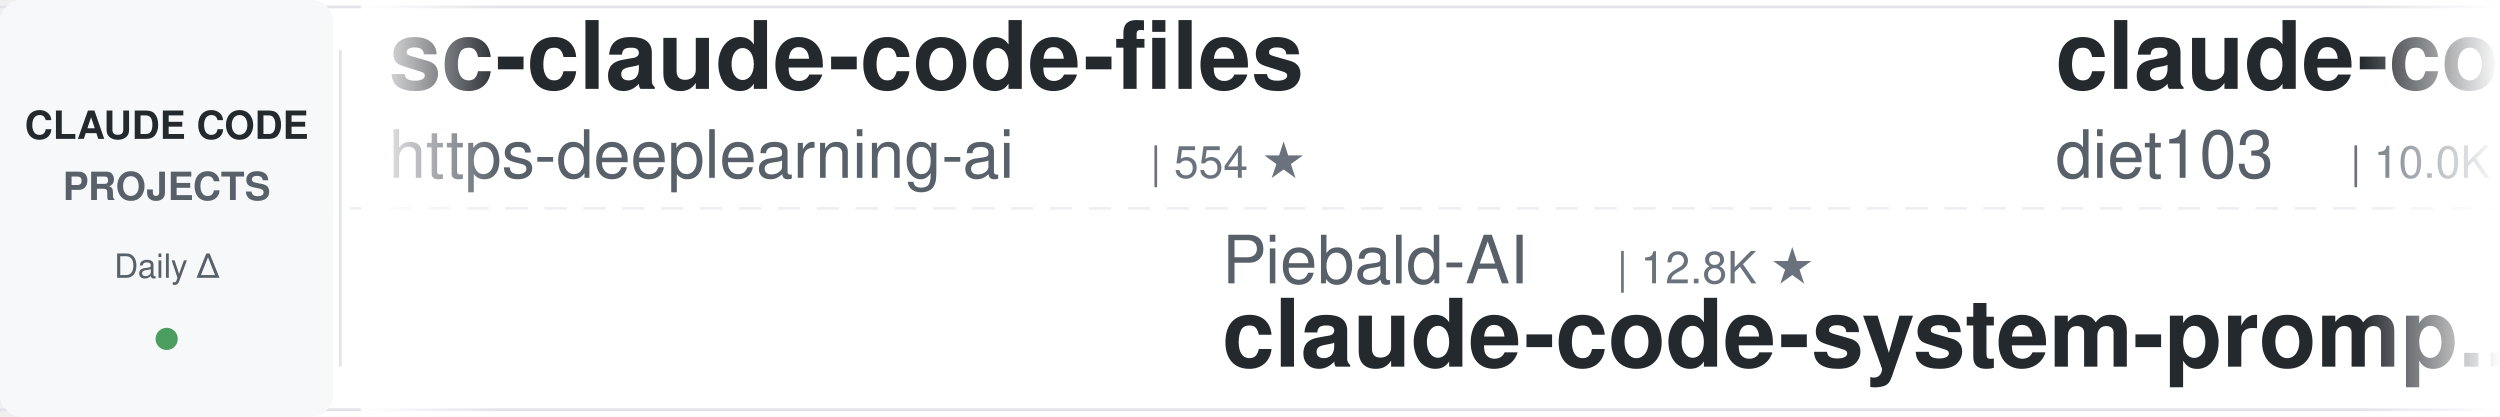
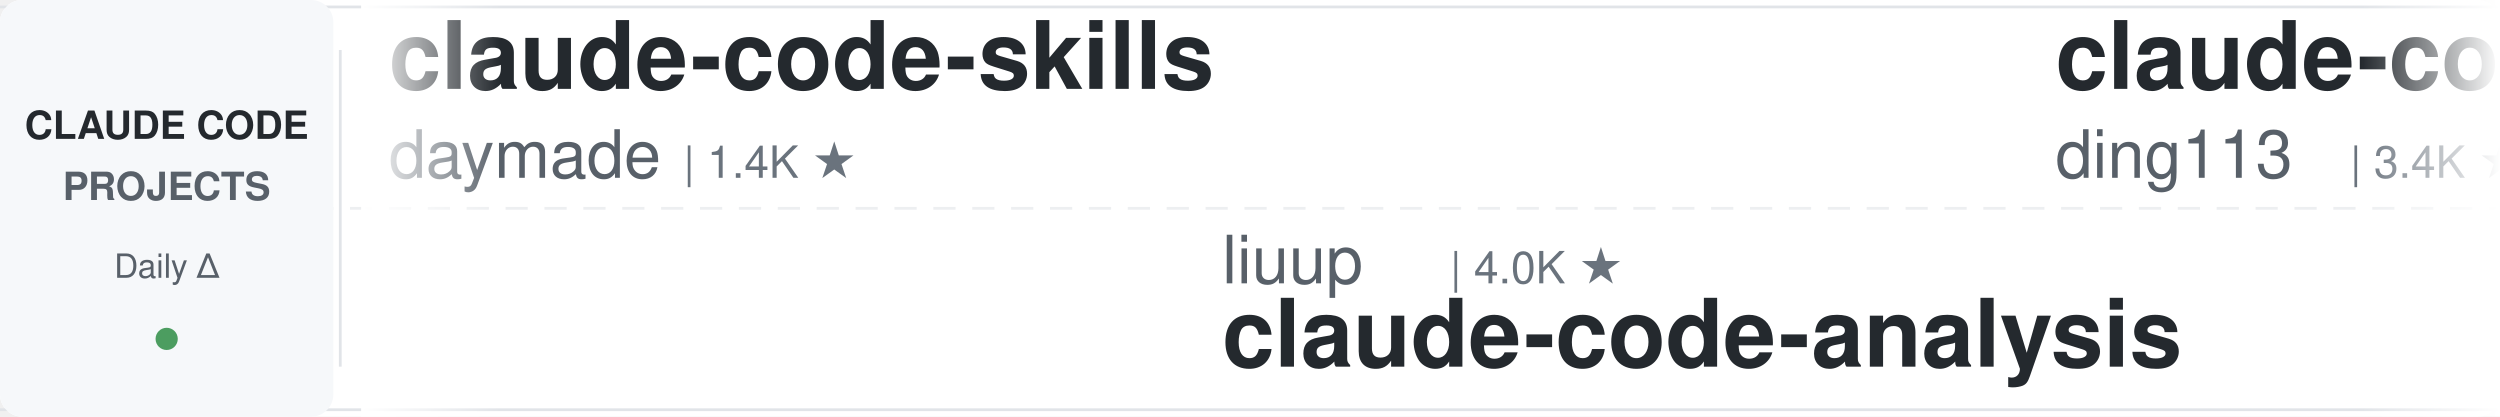
<svg xmlns="http://www.w3.org/2000/svg" width="900" height="150">
  <defs>
    <linearGradient id="leftFade" x1="0%" y1="0%" x2="100%" y2="0%">
      <stop offset="0%" style="stop-color:#ffffff;stop-opacity:1" />
      <stop offset="100%" style="stop-color:#ffffff;stop-opacity:0" />
    </linearGradient>
    <linearGradient id="rightFade" x1="0%" y1="0%" x2="100%" y2="0%">
      <stop offset="0%" style="stop-color:#ffffff;stop-opacity:0" />
      <stop offset="100%" style="stop-color:#ffffff;stop-opacity:1" />
    </linearGradient>
  </defs>
  <rect width="900" height="150" fill="#ffffff" rx="8" />
  <rect x="0" y="2" width="900" height="1" fill="#e1e4e8" />
  <rect x="0" y="147" width="900" height="1" fill="#e1e4e8" />
  <line x1="0" y1="75" x2="900" y2="75" stroke="#e1e4e8" stroke-width="1" stroke-dasharray="8 6" opacity="0.6" />
  <rect x="0" y="0" width="120" height="150" fill="#f6f8fa" rx="8" />
  <text x="60" y="50" font-family="-apple-system, BlinkMacSystemFont, 'Segoe UI', Helvetica, Arial, sans-serif" font-size="14" font-weight="600" fill="#24292e" text-anchor="middle">CLAUDE CODE</text>
  <text x="60" y="72" font-family="-apple-system, BlinkMacSystemFont, 'Segoe UI', Helvetica, Arial, sans-serif" font-size="14" font-weight="600" fill="#586069" text-anchor="middle">PROJECTS</text>
  <text x="60" y="100" font-family="-apple-system, BlinkMacSystemFont, 'Segoe UI', Helvetica, Arial, sans-serif" font-size="12" font-weight="500" fill="#586069" text-anchor="middle">Daily Δ</text>
  <circle cx="60" cy="122" r="4" fill="#22863a" opacity="0.8" />
  <rect x="122" y="18" width="1" height="114" fill="#e1e4e8" />
  <clipPath id="tickerClip">
    <rect x="130" y="0" width="770" height="150" />
  </clipPath>
  <g clip-path="url(#tickerClip)">
    <g id="tickerItems">
      <animateTransform attributeName="transform" attributeType="XML" type="translate" from="0 0" to="-3000 0" dur="54s" repeatCount="indefinite" />
      <g transform="translate(0, 0)">
-         <text x="140" y="32" font-family="-apple-system, BlinkMacSystemFont, 'Segoe UI', Helvetica, Arial, sans-serif" font-size="34" font-weight="600" fill="#24292e">sc-claude-code-files</text>
-         <text x="140" y="64" font-family="-apple-system, BlinkMacSystemFont, 'Segoe UI', Helvetica, Arial, sans-serif" font-size="24" font-weight="400" fill="#586069">https-deeplearning-ai</text>
-         <text x="414" y="64" font-family="-apple-system, BlinkMacSystemFont, 'Segoe UI', Helvetica, Arial, sans-serif" font-size="16" font-weight="500" fill="#6a737d">| 554 ★</text>
+         <text x="140" y="32" font-family="-apple-system, BlinkMacSystemFont, 'Segoe UI', Helvetica, Arial, sans-serif" font-size="34" font-weight="600" fill="#24292e">claude-code-skills</text>
+         <text x="140" y="64" font-family="-apple-system, BlinkMacSystemFont, 'Segoe UI', Helvetica, Arial, sans-serif" font-size="24" font-weight="400" fill="#586069">daymade</text>
+         <text x="246" y="64" font-family="-apple-system, BlinkMacSystemFont, 'Segoe UI', Helvetica, Arial, sans-serif" font-size="16" font-weight="500" fill="#6a737d">| 1.4K ★</text>
      </g>
      <g transform="translate(300, 0)">
-         <text x="140" y="102" font-family="-apple-system, BlinkMacSystemFont, 'Segoe UI', Helvetica, Arial, sans-serif" font-size="24" font-weight="400" fill="#586069">Piebald-AI</text>
-         <text x="282" y="102" font-family="-apple-system, BlinkMacSystemFont, 'Segoe UI', Helvetica, Arial, sans-serif" font-size="16" font-weight="500" fill="#6a737d">| 12.8K ★</text>
-         <text x="140" y="132" font-family="-apple-system, BlinkMacSystemFont, 'Segoe UI', Helvetica, Arial, sans-serif" font-size="34" font-weight="600" fill="#24292e">claude-code-system-promp...</text>
+         <text x="140" y="102" font-family="-apple-system, BlinkMacSystemFont, 'Segoe UI', Helvetica, Arial, sans-serif" font-size="24" font-weight="400" fill="#586069">liuup</text>
+         <text x="222" y="102" font-family="-apple-system, BlinkMacSystemFont, 'Segoe UI', Helvetica, Arial, sans-serif" font-size="16" font-weight="500" fill="#6a737d">| 4.0K ★</text>
+         <text x="140" y="132" font-family="-apple-system, BlinkMacSystemFont, 'Segoe UI', Helvetica, Arial, sans-serif" font-size="34" font-weight="600" fill="#24292e">claude-code-analysis</text>
      </g>
      <g transform="translate(600, 0)">
-         <text x="140" y="32" font-family="-apple-system, BlinkMacSystemFont, 'Segoe UI', Helvetica, Arial, sans-serif" font-size="34" font-weight="600" fill="#24292e">claude-code-infrastructu...</text>
-         <text x="140" y="64" font-family="-apple-system, BlinkMacSystemFont, 'Segoe UI', Helvetica, Arial, sans-serif" font-size="24" font-weight="400" fill="#586069">diet103</text>
-         <text x="246" y="64" font-family="-apple-system, BlinkMacSystemFont, 'Segoe UI', Helvetica, Arial, sans-serif" font-size="16" font-weight="500" fill="#6a737d">| 10.0K ★</text>
+         <text x="140" y="32" font-family="-apple-system, BlinkMacSystemFont, 'Segoe UI', Helvetica, Arial, sans-serif" font-size="34" font-weight="600" fill="#24292e">claude-code-hub</text>
+         <text x="140" y="64" font-family="-apple-system, BlinkMacSystemFont, 'Segoe UI', Helvetica, Arial, sans-serif" font-size="24" font-weight="400" fill="#586069">ding113</text>
+         <text x="246" y="64" font-family="-apple-system, BlinkMacSystemFont, 'Segoe UI', Helvetica, Arial, sans-serif" font-size="16" font-weight="500" fill="#6a737d">| 3.4K ★</text>
      </g>
      <g transform="translate(900, 0)">
        <text x="140" y="102" font-family="-apple-system, BlinkMacSystemFont, 'Segoe UI', Helvetica, Arial, sans-serif" font-size="24" font-weight="400" fill="#586069">multica-ai</text>
-         <text x="282" y="102" font-family="-apple-system, BlinkMacSystemFont, 'Segoe UI', Helvetica, Arial, sans-serif" font-size="16" font-weight="500" fill="#6a737d">| 215.0K ★</text>
+         <text x="282" y="102" font-family="-apple-system, BlinkMacSystemFont, 'Segoe UI', Helvetica, Arial, sans-serif" font-size="16" font-weight="500" fill="#6a737d">| 215.1K ★</text>
        <text x="140" y="132" font-family="-apple-system, BlinkMacSystemFont, 'Segoe UI', Helvetica, Arial, sans-serif" font-size="34" font-weight="600" fill="#24292e">andrej-karpathy-skills</text>
      </g>
      <g transform="translate(1200, 0)">
-         <text x="140" y="32" font-family="-apple-system, BlinkMacSystemFont, 'Segoe UI', Helvetica, Arial, sans-serif" font-size="34" font-weight="600" fill="#24292e">claude-code-security-rev...</text>
-         <text x="140" y="64" font-family="-apple-system, BlinkMacSystemFont, 'Segoe UI', Helvetica, Arial, sans-serif" font-size="24" font-weight="400" fill="#586069">anthropics</text>
-         <text x="282" y="64" font-family="-apple-system, BlinkMacSystemFont, 'Segoe UI', Helvetica, Arial, sans-serif" font-size="16" font-weight="500" fill="#6a737d">| 6.3K ★</text>
+         <text x="140" y="32" font-family="-apple-system, BlinkMacSystemFont, 'Segoe UI', Helvetica, Arial, sans-serif" font-size="34" font-weight="600" fill="#24292e">claude-code-telegram</text>
+         <text x="140" y="64" font-family="-apple-system, BlinkMacSystemFont, 'Segoe UI', Helvetica, Arial, sans-serif" font-size="24" font-weight="400" fill="#586069">overwirehq</text>
+         <text x="282" y="64" font-family="-apple-system, BlinkMacSystemFont, 'Segoe UI', Helvetica, Arial, sans-serif" font-size="16" font-weight="500" fill="#6a737d">| 2.8K ★</text>
      </g>
      <g transform="translate(1500, 0)">
-         <text x="140" y="102" font-family="-apple-system, BlinkMacSystemFont, 'Segoe UI', Helvetica, Arial, sans-serif" font-size="24" font-weight="400" fill="#586069">Cranot</text>
-         <text x="234" y="102" font-family="-apple-system, BlinkMacSystemFont, 'Segoe UI', Helvetica, Arial, sans-serif" font-size="16" font-weight="500" fill="#6a737d">| 2.9K ★</text>
-         <text x="140" y="132" font-family="-apple-system, BlinkMacSystemFont, 'Segoe UI', Helvetica, Arial, sans-serif" font-size="34" font-weight="600" fill="#24292e">claude-code-guide</text>
+         <text x="140" y="102" font-family="-apple-system, BlinkMacSystemFont, 'Segoe UI', Helvetica, Arial, sans-serif" font-size="24" font-weight="400" fill="#586069">Yuyz0112</text>
+         <text x="258" y="102" font-family="-apple-system, BlinkMacSystemFont, 'Segoe UI', Helvetica, Arial, sans-serif" font-size="16" font-weight="500" fill="#6a737d">| 2.4K ★</text>
+         <text x="140" y="132" font-family="-apple-system, BlinkMacSystemFont, 'Segoe UI', Helvetica, Arial, sans-serif" font-size="34" font-weight="600" fill="#24292e">claude-code-reverse</text>
      </g>
      <g transform="translate(1800, 0)">
-         <text x="140" y="32" font-family="-apple-system, BlinkMacSystemFont, 'Segoe UI', Helvetica, Arial, sans-serif" font-size="34" font-weight="600" fill="#24292e">awesome-claude-code-plug...</text>
-         <text x="140" y="64" font-family="-apple-system, BlinkMacSystemFont, 'Segoe UI', Helvetica, Arial, sans-serif" font-size="24" font-weight="400" fill="#586069">ccplugins</text>
-         <text x="270" y="64" font-family="-apple-system, BlinkMacSystemFont, 'Segoe UI', Helvetica, Arial, sans-serif" font-size="16" font-weight="500" fill="#6a737d">| 951 ★</text>
-       </g>
-       <g transform="translate(2100, 0)">
-         <text x="140" y="102" font-family="-apple-system, BlinkMacSystemFont, 'Segoe UI', Helvetica, Arial, sans-serif" font-size="24" font-weight="400" fill="#586069">repowise-dev</text>
-         <text x="306" y="102" font-family="-apple-system, BlinkMacSystemFont, 'Segoe UI', Helvetica, Arial, sans-serif" font-size="16" font-weight="500" fill="#6a737d">| 1.2K ★</text>
-         <text x="140" y="132" font-family="-apple-system, BlinkMacSystemFont, 'Segoe UI', Helvetica, Arial, sans-serif" font-size="34" font-weight="600" fill="#24292e">claude-code-prompts</text>
-       </g>
-       <g transform="translate(2400, 0)">
        <text x="140" y="32" font-family="-apple-system, BlinkMacSystemFont, 'Segoe UI', Helvetica, Arial, sans-serif" font-size="34" font-weight="600" fill="#24292e">my-claude-code-setup</text>
        <text x="140" y="64" font-family="-apple-system, BlinkMacSystemFont, 'Segoe UI', Helvetica, Arial, sans-serif" font-size="24" font-weight="400" fill="#586069">centminmod</text>
        <text x="282" y="64" font-family="-apple-system, BlinkMacSystemFont, 'Segoe UI', Helvetica, Arial, sans-serif" font-size="16" font-weight="500" fill="#6a737d">| 2.6K ★</text>
      </g>
+       <g transform="translate(2100, 0)">
+         <text x="140" y="102" font-family="-apple-system, BlinkMacSystemFont, 'Segoe UI', Helvetica, Arial, sans-serif" font-size="24" font-weight="400" fill="#586069">oboard</text>
+         <text x="234" y="102" font-family="-apple-system, BlinkMacSystemFont, 'Segoe UI', Helvetica, Arial, sans-serif" font-size="16" font-weight="500" fill="#6a737d">| 3.3K ★</text>
+         <text x="140" y="132" font-family="-apple-system, BlinkMacSystemFont, 'Segoe UI', Helvetica, Arial, sans-serif" font-size="34" font-weight="600" fill="#24292e">claude-code-rev</text>
+       </g>
+       <g transform="translate(2400, 0)">
+         <text x="140" y="32" font-family="-apple-system, BlinkMacSystemFont, 'Segoe UI', Helvetica, Arial, sans-serif" font-size="34" font-weight="600" fill="#24292e">claude-code-guide</text>
+         <text x="140" y="64" font-family="-apple-system, BlinkMacSystemFont, 'Segoe UI', Helvetica, Arial, sans-serif" font-size="24" font-weight="400" fill="#586069">Cranot</text>
+         <text x="234" y="64" font-family="-apple-system, BlinkMacSystemFont, 'Segoe UI', Helvetica, Arial, sans-serif" font-size="16" font-weight="500" fill="#6a737d">| 2.9K ★</text>
+       </g>
      <g transform="translate(2700, 0)">
-         <text x="140" y="102" font-family="-apple-system, BlinkMacSystemFont, 'Segoe UI', Helvetica, Arial, sans-serif" font-size="24" font-weight="400" fill="#586069">pedrohcgs</text>
-         <text x="270" y="102" font-family="-apple-system, BlinkMacSystemFont, 'Segoe UI', Helvetica, Arial, sans-serif" font-size="16" font-weight="500" fill="#6a737d">| 1.6K ★</text>
-         <text x="140" y="132" font-family="-apple-system, BlinkMacSystemFont, 'Segoe UI', Helvetica, Arial, sans-serif" font-size="34" font-weight="600" fill="#24292e">claude-code-my-workflow</text>
+         <text x="140" y="102" font-family="-apple-system, BlinkMacSystemFont, 'Segoe UI', Helvetica, Arial, sans-serif" font-size="24" font-weight="400" fill="#586069">Pimzino</text>
+         <text x="246" y="102" font-family="-apple-system, BlinkMacSystemFont, 'Segoe UI', Helvetica, Arial, sans-serif" font-size="16" font-weight="500" fill="#6a737d">| 3.9K ★</text>
+         <text x="140" y="132" font-family="-apple-system, BlinkMacSystemFont, 'Segoe UI', Helvetica, Arial, sans-serif" font-size="34" font-weight="600" fill="#24292e">claude-code-spec-workflo...</text>
      </g>
      <g transform="translate(3000, 0)">
-         <text x="140" y="32" font-family="-apple-system, BlinkMacSystemFont, 'Segoe UI', Helvetica, Arial, sans-serif" font-size="34" font-weight="600" fill="#24292e">sc-claude-code-files</text>
-         <text x="140" y="64" font-family="-apple-system, BlinkMacSystemFont, 'Segoe UI', Helvetica, Arial, sans-serif" font-size="24" font-weight="400" fill="#586069">https-deeplearning-ai</text>
-         <text x="414" y="64" font-family="-apple-system, BlinkMacSystemFont, 'Segoe UI', Helvetica, Arial, sans-serif" font-size="16" font-weight="500" fill="#6a737d">| 554 ★</text>
+         <text x="140" y="32" font-family="-apple-system, BlinkMacSystemFont, 'Segoe UI', Helvetica, Arial, sans-serif" font-size="34" font-weight="600" fill="#24292e">claude-code-skills</text>
+         <text x="140" y="64" font-family="-apple-system, BlinkMacSystemFont, 'Segoe UI', Helvetica, Arial, sans-serif" font-size="24" font-weight="400" fill="#586069">daymade</text>
+         <text x="246" y="64" font-family="-apple-system, BlinkMacSystemFont, 'Segoe UI', Helvetica, Arial, sans-serif" font-size="16" font-weight="500" fill="#6a737d">| 1.4K ★</text>
      </g>
      <g transform="translate(3300, 0)">
-         <text x="140" y="102" font-family="-apple-system, BlinkMacSystemFont, 'Segoe UI', Helvetica, Arial, sans-serif" font-size="24" font-weight="400" fill="#586069">Piebald-AI</text>
-         <text x="282" y="102" font-family="-apple-system, BlinkMacSystemFont, 'Segoe UI', Helvetica, Arial, sans-serif" font-size="16" font-weight="500" fill="#6a737d">| 12.8K ★</text>
-         <text x="140" y="132" font-family="-apple-system, BlinkMacSystemFont, 'Segoe UI', Helvetica, Arial, sans-serif" font-size="34" font-weight="600" fill="#24292e">claude-code-system-promp...</text>
+         <text x="140" y="102" font-family="-apple-system, BlinkMacSystemFont, 'Segoe UI', Helvetica, Arial, sans-serif" font-size="24" font-weight="400" fill="#586069">liuup</text>
+         <text x="222" y="102" font-family="-apple-system, BlinkMacSystemFont, 'Segoe UI', Helvetica, Arial, sans-serif" font-size="16" font-weight="500" fill="#6a737d">| 4.0K ★</text>
+         <text x="140" y="132" font-family="-apple-system, BlinkMacSystemFont, 'Segoe UI', Helvetica, Arial, sans-serif" font-size="34" font-weight="600" fill="#24292e">claude-code-analysis</text>
      </g>
      <g transform="translate(3600, 0)">
-         <text x="140" y="32" font-family="-apple-system, BlinkMacSystemFont, 'Segoe UI', Helvetica, Arial, sans-serif" font-size="34" font-weight="600" fill="#24292e">claude-code-infrastructu...</text>
-         <text x="140" y="64" font-family="-apple-system, BlinkMacSystemFont, 'Segoe UI', Helvetica, Arial, sans-serif" font-size="24" font-weight="400" fill="#586069">diet103</text>
-         <text x="246" y="64" font-family="-apple-system, BlinkMacSystemFont, 'Segoe UI', Helvetica, Arial, sans-serif" font-size="16" font-weight="500" fill="#6a737d">| 10.0K ★</text>
+         <text x="140" y="32" font-family="-apple-system, BlinkMacSystemFont, 'Segoe UI', Helvetica, Arial, sans-serif" font-size="34" font-weight="600" fill="#24292e">claude-code-hub</text>
+         <text x="140" y="64" font-family="-apple-system, BlinkMacSystemFont, 'Segoe UI', Helvetica, Arial, sans-serif" font-size="24" font-weight="400" fill="#586069">ding113</text>
+         <text x="246" y="64" font-family="-apple-system, BlinkMacSystemFont, 'Segoe UI', Helvetica, Arial, sans-serif" font-size="16" font-weight="500" fill="#6a737d">| 3.4K ★</text>
      </g>
      <g transform="translate(3900, 0)">
        <text x="140" y="102" font-family="-apple-system, BlinkMacSystemFont, 'Segoe UI', Helvetica, Arial, sans-serif" font-size="24" font-weight="400" fill="#586069">multica-ai</text>
-         <text x="282" y="102" font-family="-apple-system, BlinkMacSystemFont, 'Segoe UI', Helvetica, Arial, sans-serif" font-size="16" font-weight="500" fill="#6a737d">| 215.0K ★</text>
+         <text x="282" y="102" font-family="-apple-system, BlinkMacSystemFont, 'Segoe UI', Helvetica, Arial, sans-serif" font-size="16" font-weight="500" fill="#6a737d">| 215.1K ★</text>
        <text x="140" y="132" font-family="-apple-system, BlinkMacSystemFont, 'Segoe UI', Helvetica, Arial, sans-serif" font-size="34" font-weight="600" fill="#24292e">andrej-karpathy-skills</text>
      </g>
    </g>
  </g>
  <rect x="130" y="0" width="50" height="150" fill="url(#leftFade)" />
  <rect x="850" y="0" width="50" height="150" fill="url(#rightFade)" />
</svg>
